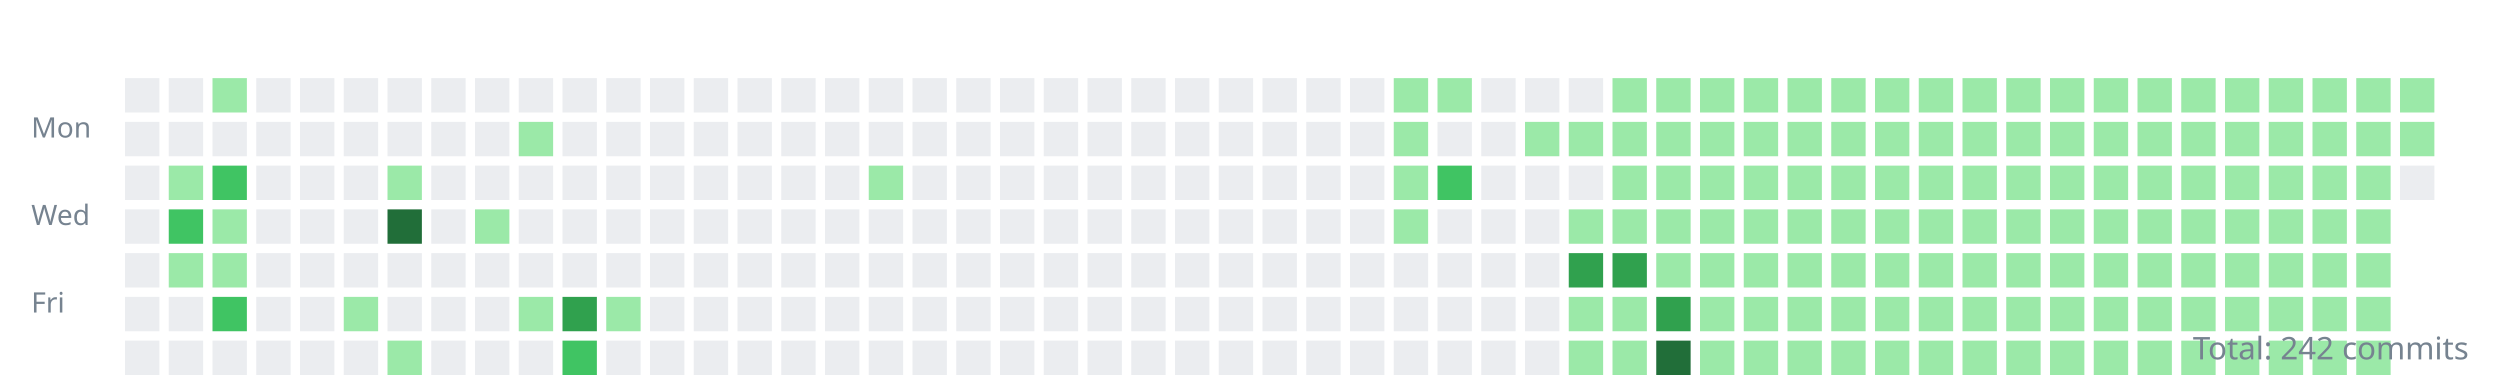
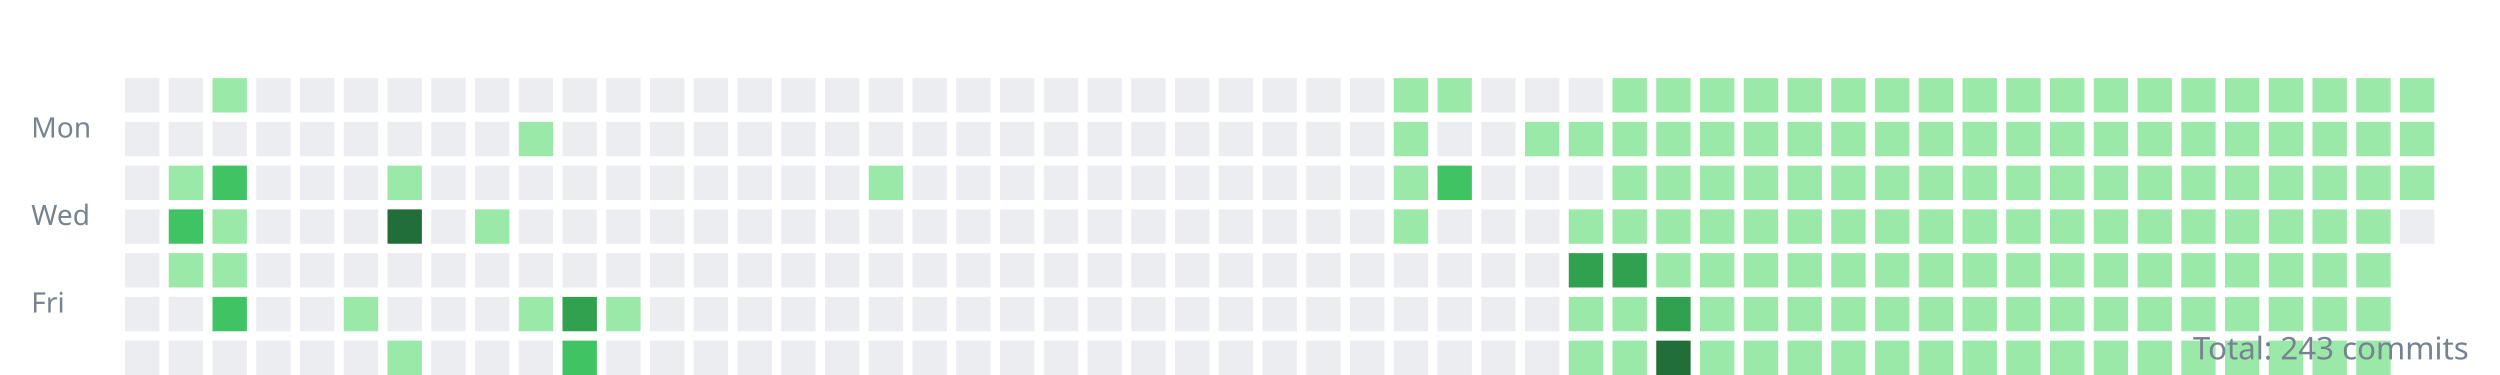
<svg xmlns="http://www.w3.org/2000/svg" width="800" height="120">
  <style>.day{outline:1px solid rgba(27,31,35,0.06);}text{font:9px sans-serif;fill:#768390;}</style>
  <g transform="translate(10,10)">
    <text y="34">Mon</text>
    <text y="62">Wed</text>
    <text y="90">Fri</text>
    <rect class="day" width="11" height="11" x="30" y="15" fill="#ebedf0" />
    <rect class="day" width="11" height="11" x="30" y="29" fill="#ebedf0" />
    <rect class="day" width="11" height="11" x="30" y="43" fill="#ebedf0" />
    <rect class="day" width="11" height="11" x="30" y="57" fill="#ebedf0" />
    <rect class="day" width="11" height="11" x="30" y="71" fill="#ebedf0" />
    <rect class="day" width="11" height="11" x="30" y="85" fill="#ebedf0" />
    <rect class="day" width="11" height="11" x="30" y="99" fill="#ebedf0" />
    <rect class="day" width="11" height="11" x="44" y="15" fill="#ebedf0" />
    <rect class="day" width="11" height="11" x="44" y="29" fill="#ebedf0" />
    <rect class="day" width="11" height="11" x="44" y="43" fill="#9be9a8" />
    <rect class="day" width="11" height="11" x="44" y="57" fill="#40c463" />
    <rect class="day" width="11" height="11" x="44" y="71" fill="#9be9a8" />
    <rect class="day" width="11" height="11" x="44" y="85" fill="#ebedf0" />
    <rect class="day" width="11" height="11" x="44" y="99" fill="#ebedf0" />
    <rect class="day" width="11" height="11" x="58" y="15" fill="#9be9a8" />
    <rect class="day" width="11" height="11" x="58" y="29" fill="#ebedf0" />
    <rect class="day" width="11" height="11" x="58" y="43" fill="#40c463" />
    <rect class="day" width="11" height="11" x="58" y="57" fill="#9be9a8" />
    <rect class="day" width="11" height="11" x="58" y="71" fill="#9be9a8" />
    <rect class="day" width="11" height="11" x="58" y="85" fill="#40c463" />
    <rect class="day" width="11" height="11" x="58" y="99" fill="#ebedf0" />
    <rect class="day" width="11" height="11" x="72" y="15" fill="#ebedf0" />
    <rect class="day" width="11" height="11" x="72" y="29" fill="#ebedf0" />
    <rect class="day" width="11" height="11" x="72" y="43" fill="#ebedf0" />
    <rect class="day" width="11" height="11" x="72" y="57" fill="#ebedf0" />
    <rect class="day" width="11" height="11" x="72" y="71" fill="#ebedf0" />
    <rect class="day" width="11" height="11" x="72" y="85" fill="#ebedf0" />
    <rect class="day" width="11" height="11" x="72" y="99" fill="#ebedf0" />
    <rect class="day" width="11" height="11" x="86" y="15" fill="#ebedf0" />
    <rect class="day" width="11" height="11" x="86" y="29" fill="#ebedf0" />
    <rect class="day" width="11" height="11" x="86" y="43" fill="#ebedf0" />
    <rect class="day" width="11" height="11" x="86" y="57" fill="#ebedf0" />
    <rect class="day" width="11" height="11" x="86" y="71" fill="#ebedf0" />
    <rect class="day" width="11" height="11" x="86" y="85" fill="#ebedf0" />
    <rect class="day" width="11" height="11" x="86" y="99" fill="#ebedf0" />
    <rect class="day" width="11" height="11" x="100" y="15" fill="#ebedf0" />
    <rect class="day" width="11" height="11" x="100" y="29" fill="#ebedf0" />
    <rect class="day" width="11" height="11" x="100" y="43" fill="#ebedf0" />
    <rect class="day" width="11" height="11" x="100" y="57" fill="#ebedf0" />
    <rect class="day" width="11" height="11" x="100" y="71" fill="#ebedf0" />
    <rect class="day" width="11" height="11" x="100" y="85" fill="#9be9a8" />
    <rect class="day" width="11" height="11" x="100" y="99" fill="#ebedf0" />
    <rect class="day" width="11" height="11" x="114" y="15" fill="#ebedf0" />
    <rect class="day" width="11" height="11" x="114" y="29" fill="#ebedf0" />
    <rect class="day" width="11" height="11" x="114" y="43" fill="#9be9a8" />
    <rect class="day" width="11" height="11" x="114" y="57" fill="#216e39" />
    <rect class="day" width="11" height="11" x="114" y="71" fill="#ebedf0" />
    <rect class="day" width="11" height="11" x="114" y="85" fill="#ebedf0" />
    <rect class="day" width="11" height="11" x="114" y="99" fill="#9be9a8" />
    <rect class="day" width="11" height="11" x="128" y="15" fill="#ebedf0" />
    <rect class="day" width="11" height="11" x="128" y="29" fill="#ebedf0" />
    <rect class="day" width="11" height="11" x="128" y="43" fill="#ebedf0" />
    <rect class="day" width="11" height="11" x="128" y="57" fill="#ebedf0" />
    <rect class="day" width="11" height="11" x="128" y="71" fill="#ebedf0" />
    <rect class="day" width="11" height="11" x="128" y="85" fill="#ebedf0" />
    <rect class="day" width="11" height="11" x="128" y="99" fill="#ebedf0" />
    <rect class="day" width="11" height="11" x="142" y="15" fill="#ebedf0" />
    <rect class="day" width="11" height="11" x="142" y="29" fill="#ebedf0" />
    <rect class="day" width="11" height="11" x="142" y="43" fill="#ebedf0" />
    <rect class="day" width="11" height="11" x="142" y="57" fill="#9be9a8" />
    <rect class="day" width="11" height="11" x="142" y="71" fill="#ebedf0" />
    <rect class="day" width="11" height="11" x="142" y="85" fill="#ebedf0" />
    <rect class="day" width="11" height="11" x="142" y="99" fill="#ebedf0" />
    <rect class="day" width="11" height="11" x="156" y="15" fill="#ebedf0" />
    <rect class="day" width="11" height="11" x="156" y="29" fill="#9be9a8" />
    <rect class="day" width="11" height="11" x="156" y="43" fill="#ebedf0" />
    <rect class="day" width="11" height="11" x="156" y="57" fill="#ebedf0" />
    <rect class="day" width="11" height="11" x="156" y="71" fill="#ebedf0" />
    <rect class="day" width="11" height="11" x="156" y="85" fill="#9be9a8" />
    <rect class="day" width="11" height="11" x="156" y="99" fill="#ebedf0" />
    <rect class="day" width="11" height="11" x="170" y="15" fill="#ebedf0" />
    <rect class="day" width="11" height="11" x="170" y="29" fill="#ebedf0" />
    <rect class="day" width="11" height="11" x="170" y="43" fill="#ebedf0" />
    <rect class="day" width="11" height="11" x="170" y="57" fill="#ebedf0" />
    <rect class="day" width="11" height="11" x="170" y="71" fill="#ebedf0" />
    <rect class="day" width="11" height="11" x="170" y="85" fill="#30a14e" />
    <rect class="day" width="11" height="11" x="170" y="99" fill="#40c463" />
    <rect class="day" width="11" height="11" x="184" y="15" fill="#ebedf0" />
    <rect class="day" width="11" height="11" x="184" y="29" fill="#ebedf0" />
    <rect class="day" width="11" height="11" x="184" y="43" fill="#ebedf0" />
    <rect class="day" width="11" height="11" x="184" y="57" fill="#ebedf0" />
    <rect class="day" width="11" height="11" x="184" y="71" fill="#ebedf0" />
    <rect class="day" width="11" height="11" x="184" y="85" fill="#9be9a8" />
    <rect class="day" width="11" height="11" x="184" y="99" fill="#ebedf0" />
    <rect class="day" width="11" height="11" x="198" y="15" fill="#ebedf0" />
    <rect class="day" width="11" height="11" x="198" y="29" fill="#ebedf0" />
    <rect class="day" width="11" height="11" x="198" y="43" fill="#ebedf0" />
    <rect class="day" width="11" height="11" x="198" y="57" fill="#ebedf0" />
    <rect class="day" width="11" height="11" x="198" y="71" fill="#ebedf0" />
    <rect class="day" width="11" height="11" x="198" y="85" fill="#ebedf0" />
    <rect class="day" width="11" height="11" x="198" y="99" fill="#ebedf0" />
    <rect class="day" width="11" height="11" x="212" y="15" fill="#ebedf0" />
    <rect class="day" width="11" height="11" x="212" y="29" fill="#ebedf0" />
    <rect class="day" width="11" height="11" x="212" y="43" fill="#ebedf0" />
    <rect class="day" width="11" height="11" x="212" y="57" fill="#ebedf0" />
    <rect class="day" width="11" height="11" x="212" y="71" fill="#ebedf0" />
    <rect class="day" width="11" height="11" x="212" y="85" fill="#ebedf0" />
    <rect class="day" width="11" height="11" x="212" y="99" fill="#ebedf0" />
    <rect class="day" width="11" height="11" x="226" y="15" fill="#ebedf0" />
    <rect class="day" width="11" height="11" x="226" y="29" fill="#ebedf0" />
    <rect class="day" width="11" height="11" x="226" y="43" fill="#ebedf0" />
    <rect class="day" width="11" height="11" x="226" y="57" fill="#ebedf0" />
    <rect class="day" width="11" height="11" x="226" y="71" fill="#ebedf0" />
    <rect class="day" width="11" height="11" x="226" y="85" fill="#ebedf0" />
    <rect class="day" width="11" height="11" x="226" y="99" fill="#ebedf0" />
    <rect class="day" width="11" height="11" x="240" y="15" fill="#ebedf0" />
    <rect class="day" width="11" height="11" x="240" y="29" fill="#ebedf0" />
    <rect class="day" width="11" height="11" x="240" y="43" fill="#ebedf0" />
    <rect class="day" width="11" height="11" x="240" y="57" fill="#ebedf0" />
    <rect class="day" width="11" height="11" x="240" y="71" fill="#ebedf0" />
    <rect class="day" width="11" height="11" x="240" y="85" fill="#ebedf0" />
    <rect class="day" width="11" height="11" x="240" y="99" fill="#ebedf0" />
    <rect class="day" width="11" height="11" x="254" y="15" fill="#ebedf0" />
    <rect class="day" width="11" height="11" x="254" y="29" fill="#ebedf0" />
    <rect class="day" width="11" height="11" x="254" y="43" fill="#ebedf0" />
    <rect class="day" width="11" height="11" x="254" y="57" fill="#ebedf0" />
    <rect class="day" width="11" height="11" x="254" y="71" fill="#ebedf0" />
    <rect class="day" width="11" height="11" x="254" y="85" fill="#ebedf0" />
    <rect class="day" width="11" height="11" x="254" y="99" fill="#ebedf0" />
    <rect class="day" width="11" height="11" x="268" y="15" fill="#ebedf0" />
    <rect class="day" width="11" height="11" x="268" y="29" fill="#ebedf0" />
    <rect class="day" width="11" height="11" x="268" y="43" fill="#9be9a8" />
    <rect class="day" width="11" height="11" x="268" y="57" fill="#ebedf0" />
    <rect class="day" width="11" height="11" x="268" y="71" fill="#ebedf0" />
    <rect class="day" width="11" height="11" x="268" y="85" fill="#ebedf0" />
    <rect class="day" width="11" height="11" x="268" y="99" fill="#ebedf0" />
    <rect class="day" width="11" height="11" x="282" y="15" fill="#ebedf0" />
    <rect class="day" width="11" height="11" x="282" y="29" fill="#ebedf0" />
    <rect class="day" width="11" height="11" x="282" y="43" fill="#ebedf0" />
    <rect class="day" width="11" height="11" x="282" y="57" fill="#ebedf0" />
    <rect class="day" width="11" height="11" x="282" y="71" fill="#ebedf0" />
    <rect class="day" width="11" height="11" x="282" y="85" fill="#ebedf0" />
    <rect class="day" width="11" height="11" x="282" y="99" fill="#ebedf0" />
    <rect class="day" width="11" height="11" x="296" y="15" fill="#ebedf0" />
    <rect class="day" width="11" height="11" x="296" y="29" fill="#ebedf0" />
    <rect class="day" width="11" height="11" x="296" y="43" fill="#ebedf0" />
    <rect class="day" width="11" height="11" x="296" y="57" fill="#ebedf0" />
    <rect class="day" width="11" height="11" x="296" y="71" fill="#ebedf0" />
    <rect class="day" width="11" height="11" x="296" y="85" fill="#ebedf0" />
    <rect class="day" width="11" height="11" x="296" y="99" fill="#ebedf0" />
    <rect class="day" width="11" height="11" x="310" y="15" fill="#ebedf0" />
    <rect class="day" width="11" height="11" x="310" y="29" fill="#ebedf0" />
    <rect class="day" width="11" height="11" x="310" y="43" fill="#ebedf0" />
    <rect class="day" width="11" height="11" x="310" y="57" fill="#ebedf0" />
    <rect class="day" width="11" height="11" x="310" y="71" fill="#ebedf0" />
    <rect class="day" width="11" height="11" x="310" y="85" fill="#ebedf0" />
    <rect class="day" width="11" height="11" x="310" y="99" fill="#ebedf0" />
    <rect class="day" width="11" height="11" x="324" y="15" fill="#ebedf0" />
    <rect class="day" width="11" height="11" x="324" y="29" fill="#ebedf0" />
    <rect class="day" width="11" height="11" x="324" y="43" fill="#ebedf0" />
    <rect class="day" width="11" height="11" x="324" y="57" fill="#ebedf0" />
    <rect class="day" width="11" height="11" x="324" y="71" fill="#ebedf0" />
    <rect class="day" width="11" height="11" x="324" y="85" fill="#ebedf0" />
    <rect class="day" width="11" height="11" x="324" y="99" fill="#ebedf0" />
    <rect class="day" width="11" height="11" x="338" y="15" fill="#ebedf0" />
    <rect class="day" width="11" height="11" x="338" y="29" fill="#ebedf0" />
    <rect class="day" width="11" height="11" x="338" y="43" fill="#ebedf0" />
    <rect class="day" width="11" height="11" x="338" y="57" fill="#ebedf0" />
    <rect class="day" width="11" height="11" x="338" y="71" fill="#ebedf0" />
    <rect class="day" width="11" height="11" x="338" y="85" fill="#ebedf0" />
    <rect class="day" width="11" height="11" x="338" y="99" fill="#ebedf0" />
    <rect class="day" width="11" height="11" x="352" y="15" fill="#ebedf0" />
    <rect class="day" width="11" height="11" x="352" y="29" fill="#ebedf0" />
    <rect class="day" width="11" height="11" x="352" y="43" fill="#ebedf0" />
    <rect class="day" width="11" height="11" x="352" y="57" fill="#ebedf0" />
    <rect class="day" width="11" height="11" x="352" y="71" fill="#ebedf0" />
    <rect class="day" width="11" height="11" x="352" y="85" fill="#ebedf0" />
    <rect class="day" width="11" height="11" x="352" y="99" fill="#ebedf0" />
    <rect class="day" width="11" height="11" x="366" y="15" fill="#ebedf0" />
    <rect class="day" width="11" height="11" x="366" y="29" fill="#ebedf0" />
    <rect class="day" width="11" height="11" x="366" y="43" fill="#ebedf0" />
    <rect class="day" width="11" height="11" x="366" y="57" fill="#ebedf0" />
    <rect class="day" width="11" height="11" x="366" y="71" fill="#ebedf0" />
    <rect class="day" width="11" height="11" x="366" y="85" fill="#ebedf0" />
    <rect class="day" width="11" height="11" x="366" y="99" fill="#ebedf0" />
    <rect class="day" width="11" height="11" x="380" y="15" fill="#ebedf0" />
    <rect class="day" width="11" height="11" x="380" y="29" fill="#ebedf0" />
    <rect class="day" width="11" height="11" x="380" y="43" fill="#ebedf0" />
    <rect class="day" width="11" height="11" x="380" y="57" fill="#ebedf0" />
    <rect class="day" width="11" height="11" x="380" y="71" fill="#ebedf0" />
    <rect class="day" width="11" height="11" x="380" y="85" fill="#ebedf0" />
    <rect class="day" width="11" height="11" x="380" y="99" fill="#ebedf0" />
    <rect class="day" width="11" height="11" x="394" y="15" fill="#ebedf0" />
    <rect class="day" width="11" height="11" x="394" y="29" fill="#ebedf0" />
    <rect class="day" width="11" height="11" x="394" y="43" fill="#ebedf0" />
    <rect class="day" width="11" height="11" x="394" y="57" fill="#ebedf0" />
    <rect class="day" width="11" height="11" x="394" y="71" fill="#ebedf0" />
    <rect class="day" width="11" height="11" x="394" y="85" fill="#ebedf0" />
    <rect class="day" width="11" height="11" x="394" y="99" fill="#ebedf0" />
    <rect class="day" width="11" height="11" x="408" y="15" fill="#ebedf0" />
    <rect class="day" width="11" height="11" x="408" y="29" fill="#ebedf0" />
    <rect class="day" width="11" height="11" x="408" y="43" fill="#ebedf0" />
    <rect class="day" width="11" height="11" x="408" y="57" fill="#ebedf0" />
    <rect class="day" width="11" height="11" x="408" y="71" fill="#ebedf0" />
    <rect class="day" width="11" height="11" x="408" y="85" fill="#ebedf0" />
    <rect class="day" width="11" height="11" x="408" y="99" fill="#ebedf0" />
    <rect class="day" width="11" height="11" x="422" y="15" fill="#ebedf0" />
    <rect class="day" width="11" height="11" x="422" y="29" fill="#ebedf0" />
    <rect class="day" width="11" height="11" x="422" y="43" fill="#ebedf0" />
    <rect class="day" width="11" height="11" x="422" y="57" fill="#ebedf0" />
    <rect class="day" width="11" height="11" x="422" y="71" fill="#ebedf0" />
    <rect class="day" width="11" height="11" x="422" y="85" fill="#ebedf0" />
    <rect class="day" width="11" height="11" x="422" y="99" fill="#ebedf0" />
    <rect class="day" width="11" height="11" x="436" y="15" fill="#9be9a8" />
    <rect class="day" width="11" height="11" x="436" y="29" fill="#9be9a8" />
    <rect class="day" width="11" height="11" x="436" y="43" fill="#9be9a8" />
    <rect class="day" width="11" height="11" x="436" y="57" fill="#9be9a8" />
    <rect class="day" width="11" height="11" x="436" y="71" fill="#ebedf0" />
    <rect class="day" width="11" height="11" x="436" y="85" fill="#ebedf0" />
    <rect class="day" width="11" height="11" x="436" y="99" fill="#ebedf0" />
    <rect class="day" width="11" height="11" x="450" y="15" fill="#9be9a8" />
    <rect class="day" width="11" height="11" x="450" y="29" fill="#ebedf0" />
    <rect class="day" width="11" height="11" x="450" y="43" fill="#40c463" />
    <rect class="day" width="11" height="11" x="450" y="57" fill="#ebedf0" />
    <rect class="day" width="11" height="11" x="450" y="71" fill="#ebedf0" />
    <rect class="day" width="11" height="11" x="450" y="85" fill="#ebedf0" />
    <rect class="day" width="11" height="11" x="450" y="99" fill="#ebedf0" />
    <rect class="day" width="11" height="11" x="464" y="15" fill="#ebedf0" />
    <rect class="day" width="11" height="11" x="464" y="29" fill="#ebedf0" />
    <rect class="day" width="11" height="11" x="464" y="43" fill="#ebedf0" />
    <rect class="day" width="11" height="11" x="464" y="57" fill="#ebedf0" />
    <rect class="day" width="11" height="11" x="464" y="71" fill="#ebedf0" />
    <rect class="day" width="11" height="11" x="464" y="85" fill="#ebedf0" />
    <rect class="day" width="11" height="11" x="464" y="99" fill="#ebedf0" />
    <rect class="day" width="11" height="11" x="478" y="15" fill="#ebedf0" />
    <rect class="day" width="11" height="11" x="478" y="29" fill="#9be9a8" />
    <rect class="day" width="11" height="11" x="478" y="43" fill="#ebedf0" />
    <rect class="day" width="11" height="11" x="478" y="57" fill="#ebedf0" />
    <rect class="day" width="11" height="11" x="478" y="71" fill="#ebedf0" />
    <rect class="day" width="11" height="11" x="478" y="85" fill="#ebedf0" />
    <rect class="day" width="11" height="11" x="478" y="99" fill="#ebedf0" />
    <rect class="day" width="11" height="11" x="492" y="15" fill="#ebedf0" />
    <rect class="day" width="11" height="11" x="492" y="29" fill="#9be9a8" />
    <rect class="day" width="11" height="11" x="492" y="43" fill="#ebedf0" />
    <rect class="day" width="11" height="11" x="492" y="57" fill="#9be9a8" />
    <rect class="day" width="11" height="11" x="492" y="71" fill="#30a14e" />
    <rect class="day" width="11" height="11" x="492" y="85" fill="#9be9a8" />
    <rect class="day" width="11" height="11" x="492" y="99" fill="#9be9a8" />
    <rect class="day" width="11" height="11" x="506" y="15" fill="#9be9a8" />
    <rect class="day" width="11" height="11" x="506" y="29" fill="#9be9a8" />
    <rect class="day" width="11" height="11" x="506" y="43" fill="#9be9a8" />
    <rect class="day" width="11" height="11" x="506" y="57" fill="#9be9a8" />
    <rect class="day" width="11" height="11" x="506" y="71" fill="#30a14e" />
    <rect class="day" width="11" height="11" x="506" y="85" fill="#9be9a8" />
    <rect class="day" width="11" height="11" x="506" y="99" fill="#9be9a8" />
    <rect class="day" width="11" height="11" x="520" y="15" fill="#9be9a8" />
    <rect class="day" width="11" height="11" x="520" y="29" fill="#9be9a8" />
    <rect class="day" width="11" height="11" x="520" y="43" fill="#9be9a8" />
    <rect class="day" width="11" height="11" x="520" y="57" fill="#9be9a8" />
    <rect class="day" width="11" height="11" x="520" y="71" fill="#9be9a8" />
    <rect class="day" width="11" height="11" x="520" y="85" fill="#30a14e" />
    <rect class="day" width="11" height="11" x="520" y="99" fill="#216e39" />
    <rect class="day" width="11" height="11" x="534" y="15" fill="#9be9a8" />
    <rect class="day" width="11" height="11" x="534" y="29" fill="#9be9a8" />
    <rect class="day" width="11" height="11" x="534" y="43" fill="#9be9a8" />
    <rect class="day" width="11" height="11" x="534" y="57" fill="#9be9a8" />
    <rect class="day" width="11" height="11" x="534" y="71" fill="#9be9a8" />
    <rect class="day" width="11" height="11" x="534" y="85" fill="#9be9a8" />
    <rect class="day" width="11" height="11" x="534" y="99" fill="#9be9a8" />
    <rect class="day" width="11" height="11" x="548" y="15" fill="#9be9a8" />
    <rect class="day" width="11" height="11" x="548" y="29" fill="#9be9a8" />
    <rect class="day" width="11" height="11" x="548" y="43" fill="#9be9a8" />
    <rect class="day" width="11" height="11" x="548" y="57" fill="#9be9a8" />
    <rect class="day" width="11" height="11" x="548" y="71" fill="#9be9a8" />
    <rect class="day" width="11" height="11" x="548" y="85" fill="#9be9a8" />
    <rect class="day" width="11" height="11" x="548" y="99" fill="#9be9a8" />
    <rect class="day" width="11" height="11" x="562" y="15" fill="#9be9a8" />
    <rect class="day" width="11" height="11" x="562" y="29" fill="#9be9a8" />
    <rect class="day" width="11" height="11" x="562" y="43" fill="#9be9a8" />
    <rect class="day" width="11" height="11" x="562" y="57" fill="#9be9a8" />
    <rect class="day" width="11" height="11" x="562" y="71" fill="#9be9a8" />
    <rect class="day" width="11" height="11" x="562" y="85" fill="#9be9a8" />
    <rect class="day" width="11" height="11" x="562" y="99" fill="#9be9a8" />
    <rect class="day" width="11" height="11" x="576" y="15" fill="#9be9a8" />
    <rect class="day" width="11" height="11" x="576" y="29" fill="#9be9a8" />
    <rect class="day" width="11" height="11" x="576" y="43" fill="#9be9a8" />
    <rect class="day" width="11" height="11" x="576" y="57" fill="#9be9a8" />
    <rect class="day" width="11" height="11" x="576" y="71" fill="#9be9a8" />
    <rect class="day" width="11" height="11" x="576" y="85" fill="#9be9a8" />
    <rect class="day" width="11" height="11" x="576" y="99" fill="#9be9a8" />
    <rect class="day" width="11" height="11" x="590" y="15" fill="#9be9a8" />
    <rect class="day" width="11" height="11" x="590" y="29" fill="#9be9a8" />
    <rect class="day" width="11" height="11" x="590" y="43" fill="#9be9a8" />
    <rect class="day" width="11" height="11" x="590" y="57" fill="#9be9a8" />
    <rect class="day" width="11" height="11" x="590" y="71" fill="#9be9a8" />
    <rect class="day" width="11" height="11" x="590" y="85" fill="#9be9a8" />
    <rect class="day" width="11" height="11" x="590" y="99" fill="#9be9a8" />
    <rect class="day" width="11" height="11" x="604" y="15" fill="#9be9a8" />
    <rect class="day" width="11" height="11" x="604" y="29" fill="#9be9a8" />
    <rect class="day" width="11" height="11" x="604" y="43" fill="#9be9a8" />
    <rect class="day" width="11" height="11" x="604" y="57" fill="#9be9a8" />
    <rect class="day" width="11" height="11" x="604" y="71" fill="#9be9a8" />
    <rect class="day" width="11" height="11" x="604" y="85" fill="#9be9a8" />
    <rect class="day" width="11" height="11" x="604" y="99" fill="#9be9a8" />
    <rect class="day" width="11" height="11" x="618" y="15" fill="#9be9a8" />
    <rect class="day" width="11" height="11" x="618" y="29" fill="#9be9a8" />
    <rect class="day" width="11" height="11" x="618" y="43" fill="#9be9a8" />
    <rect class="day" width="11" height="11" x="618" y="57" fill="#9be9a8" />
    <rect class="day" width="11" height="11" x="618" y="71" fill="#9be9a8" />
    <rect class="day" width="11" height="11" x="618" y="85" fill="#9be9a8" />
    <rect class="day" width="11" height="11" x="618" y="99" fill="#9be9a8" />
    <rect class="day" width="11" height="11" x="632" y="15" fill="#9be9a8" />
    <rect class="day" width="11" height="11" x="632" y="29" fill="#9be9a8" />
    <rect class="day" width="11" height="11" x="632" y="43" fill="#9be9a8" />
    <rect class="day" width="11" height="11" x="632" y="57" fill="#9be9a8" />
    <rect class="day" width="11" height="11" x="632" y="71" fill="#9be9a8" />
    <rect class="day" width="11" height="11" x="632" y="85" fill="#9be9a8" />
    <rect class="day" width="11" height="11" x="632" y="99" fill="#9be9a8" />
    <rect class="day" width="11" height="11" x="646" y="15" fill="#9be9a8" />
    <rect class="day" width="11" height="11" x="646" y="29" fill="#9be9a8" />
    <rect class="day" width="11" height="11" x="646" y="43" fill="#9be9a8" />
    <rect class="day" width="11" height="11" x="646" y="57" fill="#9be9a8" />
    <rect class="day" width="11" height="11" x="646" y="71" fill="#9be9a8" />
    <rect class="day" width="11" height="11" x="646" y="85" fill="#9be9a8" />
    <rect class="day" width="11" height="11" x="646" y="99" fill="#9be9a8" />
    <rect class="day" width="11" height="11" x="660" y="15" fill="#9be9a8" />
    <rect class="day" width="11" height="11" x="660" y="29" fill="#9be9a8" />
    <rect class="day" width="11" height="11" x="660" y="43" fill="#9be9a8" />
    <rect class="day" width="11" height="11" x="660" y="57" fill="#9be9a8" />
    <rect class="day" width="11" height="11" x="660" y="71" fill="#9be9a8" />
    <rect class="day" width="11" height="11" x="660" y="85" fill="#9be9a8" />
    <rect class="day" width="11" height="11" x="660" y="99" fill="#9be9a8" />
    <rect class="day" width="11" height="11" x="674" y="15" fill="#9be9a8" />
    <rect class="day" width="11" height="11" x="674" y="29" fill="#9be9a8" />
    <rect class="day" width="11" height="11" x="674" y="43" fill="#9be9a8" />
    <rect class="day" width="11" height="11" x="674" y="57" fill="#9be9a8" />
    <rect class="day" width="11" height="11" x="674" y="71" fill="#9be9a8" />
    <rect class="day" width="11" height="11" x="674" y="85" fill="#9be9a8" />
    <rect class="day" width="11" height="11" x="674" y="99" fill="#9be9a8" />
    <rect class="day" width="11" height="11" x="688" y="15" fill="#9be9a8" />
    <rect class="day" width="11" height="11" x="688" y="29" fill="#9be9a8" />
    <rect class="day" width="11" height="11" x="688" y="43" fill="#9be9a8" />
    <rect class="day" width="11" height="11" x="688" y="57" fill="#9be9a8" />
    <rect class="day" width="11" height="11" x="688" y="71" fill="#9be9a8" />
    <rect class="day" width="11" height="11" x="688" y="85" fill="#9be9a8" />
    <rect class="day" width="11" height="11" x="688" y="99" fill="#9be9a8" />
    <rect class="day" width="11" height="11" x="702" y="15" fill="#9be9a8" />
    <rect class="day" width="11" height="11" x="702" y="29" fill="#9be9a8" />
    <rect class="day" width="11" height="11" x="702" y="43" fill="#9be9a8" />
    <rect class="day" width="11" height="11" x="702" y="57" fill="#9be9a8" />
    <rect class="day" width="11" height="11" x="702" y="71" fill="#9be9a8" />
    <rect class="day" width="11" height="11" x="702" y="85" fill="#9be9a8" />
    <rect class="day" width="11" height="11" x="702" y="99" fill="#9be9a8" />
    <rect class="day" width="11" height="11" x="716" y="15" fill="#9be9a8" />
    <rect class="day" width="11" height="11" x="716" y="29" fill="#9be9a8" />
    <rect class="day" width="11" height="11" x="716" y="43" fill="#9be9a8" />
    <rect class="day" width="11" height="11" x="716" y="57" fill="#9be9a8" />
    <rect class="day" width="11" height="11" x="716" y="71" fill="#9be9a8" />
    <rect class="day" width="11" height="11" x="716" y="85" fill="#9be9a8" />
    <rect class="day" width="11" height="11" x="716" y="99" fill="#9be9a8" />
    <rect class="day" width="11" height="11" x="730" y="15" fill="#9be9a8" />
    <rect class="day" width="11" height="11" x="730" y="29" fill="#9be9a8" />
    <rect class="day" width="11" height="11" x="730" y="43" fill="#9be9a8" />
    <rect class="day" width="11" height="11" x="730" y="57" fill="#9be9a8" />
    <rect class="day" width="11" height="11" x="730" y="71" fill="#9be9a8" />
    <rect class="day" width="11" height="11" x="730" y="85" fill="#9be9a8" />
    <rect class="day" width="11" height="11" x="730" y="99" fill="#9be9a8" />
    <rect class="day" width="11" height="11" x="744" y="15" fill="#9be9a8" />
    <rect class="day" width="11" height="11" x="744" y="29" fill="#9be9a8" />
    <rect class="day" width="11" height="11" x="744" y="43" fill="#9be9a8" />
    <rect class="day" width="11" height="11" x="744" y="57" fill="#9be9a8" />
    <rect class="day" width="11" height="11" x="744" y="71" fill="#9be9a8" />
    <rect class="day" width="11" height="11" x="744" y="85" fill="#9be9a8" />
    <rect class="day" width="11" height="11" x="744" y="99" fill="#9be9a8" />
    <rect class="day" width="11" height="11" x="758" y="15" fill="#9be9a8" />
    <rect class="day" width="11" height="11" x="758" y="29" fill="#9be9a8" />
-     <rect class="day" width="11" height="11" x="758" y="43" fill="#ebedf0" />
+     <rect class="day" width="11" height="11" x="758" y="43" fill="#9be9a8" />
+     <rect class="day" width="11" height="11" x="758" y="57" fill="#ebedf0" />
  </g>
-   <text x="790" y="115" text-anchor="end" style="font-size:10px">Total: 242 commits</text>
+   <text x="790" y="115" text-anchor="end" style="font-size:10px">Total: 243 commits</text>
</svg>
